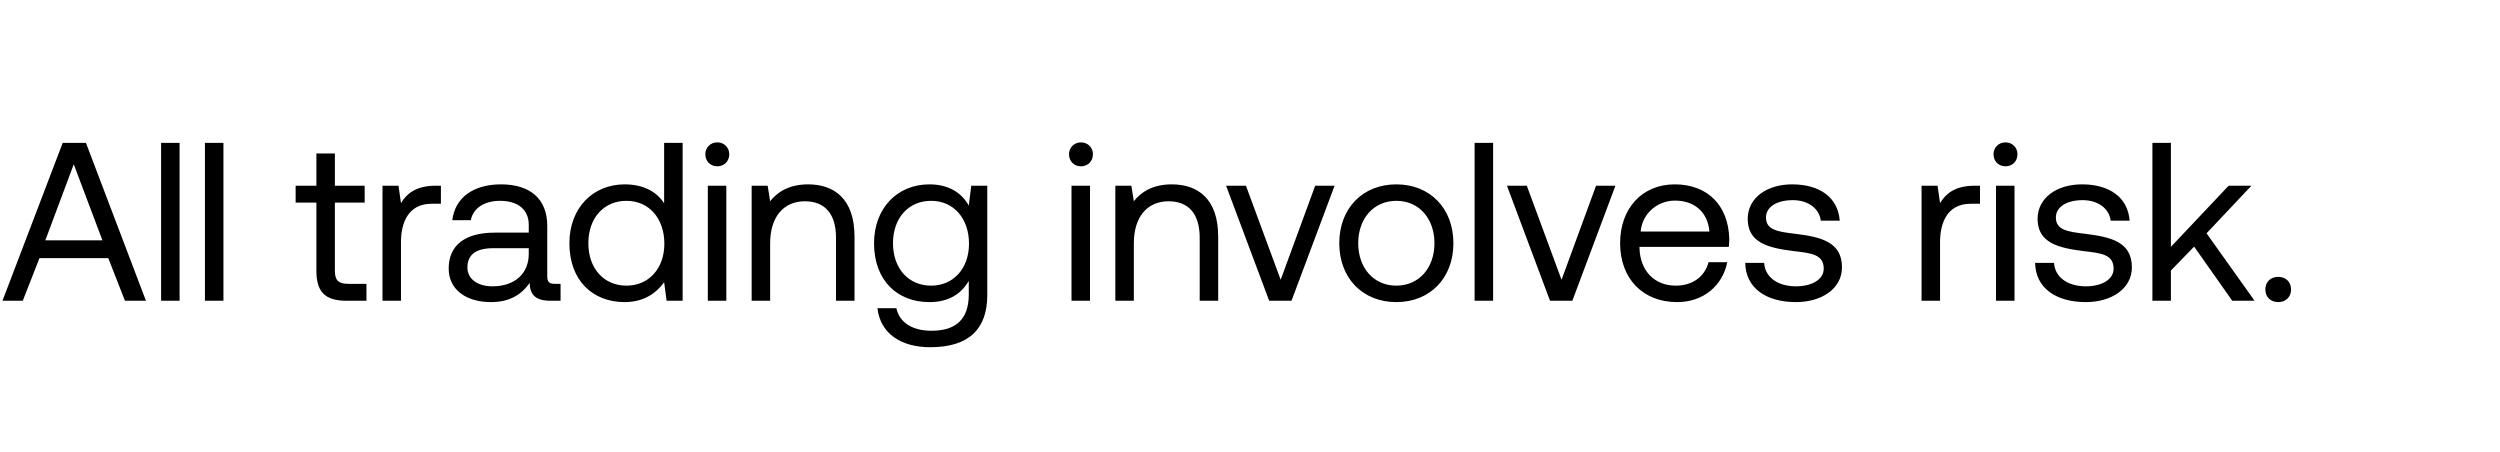
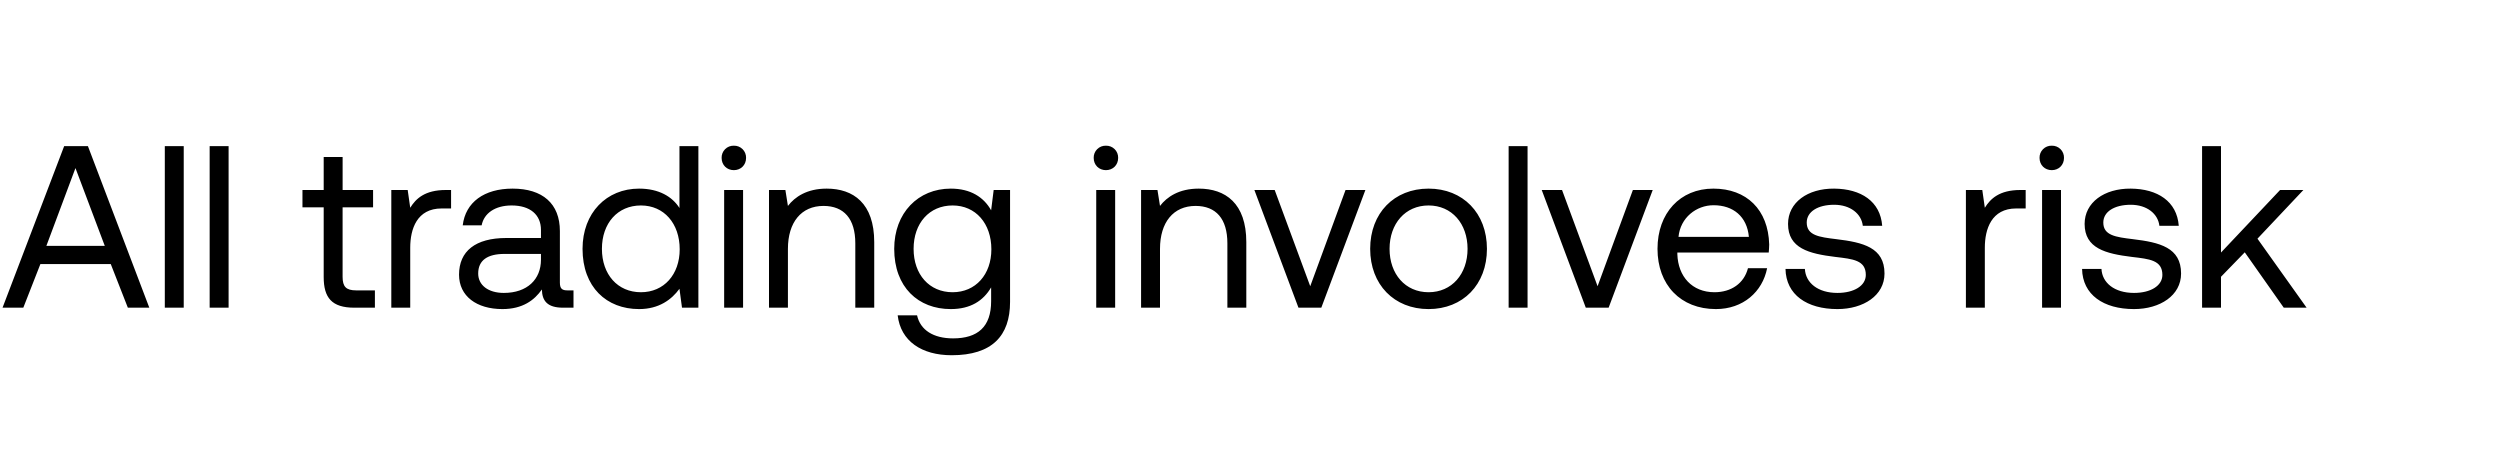
- <svg xmlns="http://www.w3.org/2000/svg" width="133" height="24" viewBox="0 0 133 24" fill="none">
-   <path d="M1.212 16l.888-2.268h3.66L6.648 16h1.116L4.572 7.6H3.336L.132 16h1.08zm2.712-7.26l1.524 4.044H2.412L3.924 8.74zM8.57 16h.984V7.6H8.57V16zm2.332 0h.985V7.6h-.985V16zm5.93-1.596c0 1.08.42 1.596 1.595 1.596h1.068v-.9h-.972c-.528 0-.708-.192-.708-.708V10.78H19.4v-.9h-1.584V8.164h-.984V9.88h-1.104v.9h1.104v3.624zM23.18 9.88c-1.092 0-1.56.456-1.848.924L21.2 9.88h-.852V16h.984v-3.12c0-.972.348-2.04 1.632-2.04h.492v-.96h-.276zm6.33 5.22c-.276 0-.396-.084-.396-.408v-2.676c0-1.428-.9-2.208-2.46-2.208-1.476 0-2.448.708-2.592 1.908h.984c.12-.624.696-1.032 1.56-1.032.96 0 1.524.48 1.524 1.272v.42h-1.8c-1.608 0-2.46.684-2.46 1.908 0 1.116.912 1.788 2.256 1.788 1.056 0 1.668-.468 2.052-1.02.012.6.288.948 1.104.948h.54v-.9h-.312zm-1.38-1.596c0 1.02-.708 1.728-1.932 1.728-.816 0-1.332-.408-1.332-1.008 0-.696.492-1.02 1.368-1.02h1.896v.3zm7.202-2.688c-.372-.588-1.068-1.008-2.1-1.008-1.692 0-2.94 1.26-2.94 3.132 0 1.992 1.248 3.132 2.94 3.132 1.032 0 1.692-.492 2.1-1.056l.132.984h.852V7.6h-.984v3.216zm-2.004 4.38c-1.212 0-2.028-.924-2.028-2.256 0-1.332.816-2.256 2.028-2.256 1.2 0 2.016.936 2.016 2.28 0 1.308-.816 2.232-2.016 2.232zm4.832-6.348c.36 0 .636-.264.636-.636a.618.618 0 00-.636-.636.618.618 0 00-.636.636c0 .372.276.636.636.636zM37.656 16h.984V9.88h-.984V16zm5.332-6.192c-1.032 0-1.656.432-2.016.9l-.132-.828h-.852V16h.984v-3.06c0-1.38.696-2.232 1.848-2.232 1.068 0 1.656.672 1.656 1.944V16h.984v-3.408c0-2.028-1.092-2.784-2.472-2.784zm8.551 1.128c-.384-.684-1.068-1.128-2.1-1.128-1.692 0-2.94 1.26-2.94 3.132 0 1.992 1.248 3.132 2.94 3.132 1.032 0 1.692-.432 2.1-1.128v.72c0 1.332-.696 1.932-1.98 1.932-1.02 0-1.704-.432-1.872-1.2h-1.008c.156 1.344 1.248 2.076 2.808 2.076 2.1 0 3.036-1.008 3.036-2.772V9.88h-.852l-.132 1.056zm-2.004 4.26c-1.212 0-2.028-.924-2.028-2.256 0-1.332.816-2.256 2.028-2.256 1.2 0 2.016.936 2.016 2.28 0 1.308-.816 2.232-2.016 2.232zm7.973-6.348c.36 0 .636-.264.636-.636a.618.618 0 00-.636-.636.618.618 0 00-.636.636c0 .372.276.636.636.636zM57.004 16h.984V9.88h-.984V16zm5.332-6.192c-1.032 0-1.656.432-2.016.9l-.132-.828h-.852V16h.984v-3.06c0-1.38.696-2.232 1.848-2.232 1.068 0 1.656.672 1.656 1.944V16h.984v-3.408c0-2.028-1.092-2.784-2.472-2.784zM67.52 16h1.188L71 9.88h-1.032l-1.836 5.004-1.848-5.004h-1.056L67.52 16zm6.765.072c1.788 0 3.036-1.272 3.036-3.132s-1.248-3.132-3.036-3.132-3.036 1.272-3.036 3.132 1.248 3.132 3.036 3.132zm0-.876c-1.212 0-2.028-.948-2.028-2.256 0-1.308.816-2.256 2.028-2.256 1.212 0 2.028.948 2.028 2.256 0 1.308-.816 2.256-2.028 2.256zm4.164.804h.984V7.6h-.984V16zm4.012 0h1.188l2.292-6.12H84.91l-1.836 5.004-1.848-5.004H80.17L82.461 16zm6.765.072c1.416 0 2.424-.9 2.664-2.124h-.996c-.204.792-.876 1.248-1.74 1.248-1.164 0-1.896-.816-1.932-1.98v-.084h4.752c.012-.144.024-.288.024-.42-.048-1.812-1.176-2.904-2.904-2.904S86.19 11.08 86.19 12.94c0 1.872 1.2 3.132 3.036 3.132zm-1.944-3.756c.096-.996.924-1.644 1.824-1.644 1.02 0 1.74.588 1.836 1.644h-3.66zm5.564 1.668c.024 1.344 1.116 2.088 2.7 2.088 1.356 0 2.448-.708 2.448-1.848 0-1.356-1.116-1.62-2.508-1.788-.888-.108-1.536-.192-1.536-.864 0-.564.576-.924 1.428-.924.84 0 1.416.468 1.488 1.092h1.008c-.096-1.272-1.104-1.92-2.496-1.932-1.38-.012-2.4.72-2.4 1.836 0 1.272 1.092 1.548 2.46 1.716.912.108 1.584.168 1.584.936 0 .564-.612.936-1.476.936-1.02 0-1.656-.528-1.692-1.248h-1.008zm12.213-4.104c-1.092 0-1.56.456-1.848.924l-.132-.924h-.852V16h.984v-3.12c0-.972.348-2.04 1.632-2.04h.492v-.96h-.276zm1.633-1.032c.36 0 .636-.264.636-.636a.618.618 0 00-.636-.636.618.618 0 00-.636.636c0 .372.276.636.636.636zM106.188 16h.984V9.88h-.984V16zm2.08-2.016c.024 1.344 1.116 2.088 2.7 2.088 1.356 0 2.448-.708 2.448-1.848 0-1.356-1.116-1.62-2.508-1.788-.888-.108-1.536-.192-1.536-.864 0-.564.576-.924 1.428-.924.84 0 1.416.468 1.488 1.092h1.008c-.096-1.272-1.104-1.92-2.496-1.932-1.38-.012-2.4.72-2.4 1.836 0 1.272 1.092 1.548 2.46 1.716.912.108 1.584.168 1.584.936 0 .564-.612.936-1.476.936-1.02 0-1.656-.528-1.692-1.248h-1.008zm6.24 2.016h.984v-1.608l1.236-1.272 2.028 2.88h1.188l-2.556-3.588 2.388-2.532h-1.212l-3.072 3.252V7.6h-.984V16zm6.009-.6c0 .408.288.672.684.672.396 0 .684-.264.684-.672 0-.408-.288-.672-.684-.672-.396 0-.684.264-.684.672z" fill="#000" />
+ <svg xmlns="http://www.w3.org/2000/svg" width="130" height="24" viewBox="0 0 130 24" fill="none">
+   <path d="M1.212 16l.888-2.268h3.66L6.648 16h1.116L4.572 7.6H3.336L.132 16h1.08zm2.712-7.26l1.524 4.044H2.412L3.924 8.74zM8.57 16h.984V7.6H8.57V16zm2.332 0h.985V7.6h-.985V16zm5.93-1.596c0 1.08.42 1.596 1.595 1.596h1.068v-.9h-.972c-.528 0-.708-.192-.708-.708V10.78H19.4v-.9h-1.584V8.164h-.984V9.88h-1.104v.9h1.104v3.624zM23.18 9.88c-1.092 0-1.56.456-1.848.924L21.2 9.88h-.852V16h.984v-3.12c0-.972.348-2.04 1.632-2.04h.492v-.96h-.276zm6.33 5.22c-.276 0-.396-.084-.396-.408v-2.676c0-1.428-.9-2.208-2.46-2.208-1.476 0-2.448.708-2.592 1.908h.984c.12-.624.696-1.032 1.56-1.032.96 0 1.524.48 1.524 1.272v.42h-1.8c-1.608 0-2.46.684-2.46 1.908 0 1.116.912 1.788 2.256 1.788 1.056 0 1.668-.468 2.052-1.02.012.6.288.948 1.104.948h.54v-.9h-.312zm-1.38-1.596c0 1.02-.708 1.728-1.932 1.728-.816 0-1.332-.408-1.332-1.008 0-.696.492-1.02 1.368-1.02h1.896v.3zm7.202-2.688c-.372-.588-1.068-1.008-2.1-1.008-1.692 0-2.94 1.26-2.94 3.132 0 1.992 1.248 3.132 2.94 3.132 1.032 0 1.692-.492 2.1-1.056l.132.984h.852V7.6h-.984v3.216zm-2.004 4.38c-1.212 0-2.028-.924-2.028-2.256 0-1.332.816-2.256 2.028-2.256 1.2 0 2.016.936 2.016 2.28 0 1.308-.816 2.232-2.016 2.232zm4.832-6.348c.36 0 .636-.264.636-.636a.618.618 0 00-.636-.636.618.618 0 00-.636.636c0 .372.276.636.636.636zM37.656 16h.984V9.88h-.984V16zm5.332-6.192c-1.032 0-1.656.432-2.016.9l-.132-.828h-.852V16h.984v-3.06c0-1.38.696-2.232 1.848-2.232 1.068 0 1.656.672 1.656 1.944V16h.984v-3.408c0-2.028-1.092-2.784-2.472-2.784zm8.551 1.128c-.384-.684-1.068-1.128-2.1-1.128-1.692 0-2.94 1.26-2.94 3.132 0 1.992 1.248 3.132 2.94 3.132 1.032 0 1.692-.432 2.1-1.128v.72c0 1.332-.696 1.932-1.98 1.932-1.02 0-1.704-.432-1.872-1.2h-1.008c.156 1.344 1.248 2.076 2.808 2.076 2.1 0 3.036-1.008 3.036-2.772V9.88h-.852l-.132 1.056zm-2.004 4.26c-1.212 0-2.028-.924-2.028-2.256 0-1.332.816-2.256 2.028-2.256 1.2 0 2.016.936 2.016 2.28 0 1.308-.816 2.232-2.016 2.232zm7.973-6.348c.36 0 .636-.264.636-.636a.618.618 0 00-.636-.636.618.618 0 00-.636.636c0 .372.276.636.636.636zM57.004 16h.984V9.88h-.984V16zm5.332-6.192c-1.032 0-1.656.432-2.016.9l-.132-.828h-.852V16h.984v-3.06c0-1.38.696-2.232 1.848-2.232 1.068 0 1.656.672 1.656 1.944V16h.984v-3.408c0-2.028-1.092-2.784-2.472-2.784zM67.52 16h1.188L71 9.88h-1.032l-1.836 5.004-1.848-5.004h-1.056L67.52 16zm6.765.072c1.788 0 3.036-1.272 3.036-3.132s-1.248-3.132-3.036-3.132-3.036 1.272-3.036 3.132 1.248 3.132 3.036 3.132zm0-.876c-1.212 0-2.028-.948-2.028-2.256 0-1.308.816-2.256 2.028-2.256 1.212 0 2.028.948 2.028 2.256 0 1.308-.816 2.256-2.028 2.256zm4.164.804h.984V7.6h-.984V16zm4.012 0h1.188l2.292-6.12H84.91l-1.836 5.004-1.848-5.004H80.17L82.461 16zm6.765.072c1.416 0 2.424-.9 2.664-2.124h-.996c-.204.792-.876 1.248-1.74 1.248-1.164 0-1.896-.816-1.932-1.98v-.084h4.752c.012-.144.024-.288.024-.42-.048-1.812-1.176-2.904-2.904-2.904S86.19 11.08 86.19 12.94c0 1.872 1.2 3.132 3.036 3.132zm-1.944-3.756c.096-.996.924-1.644 1.824-1.644 1.02 0 1.74.588 1.836 1.644h-3.66zm5.564 1.668c.024 1.344 1.116 2.088 2.7 2.088 1.356 0 2.448-.708 2.448-1.848 0-1.356-1.116-1.62-2.508-1.788-.888-.108-1.536-.192-1.536-.864 0-.564.576-.924 1.428-.924.84 0 1.416.468 1.488 1.092h1.008c-.096-1.272-1.104-1.92-2.496-1.932-1.38-.012-2.4.72-2.4 1.836 0 1.272 1.092 1.548 2.46 1.716.912.108 1.584.168 1.584.936 0 .564-.612.936-1.476.936-1.02 0-1.656-.528-1.692-1.248h-1.008zm12.213-4.104c-1.092 0-1.56.456-1.848.924l-.132-.924h-.852V16h.984v-3.12c0-.972.348-2.04 1.632-2.04h.492v-.96h-.276zm1.633-1.032c.36 0 .636-.264.636-.636a.618.618 0 00-.636-.636.618.618 0 00-.636.636c0 .372.276.636.636.636zM106.188 16h.984V9.88h-.984V16zm2.08-2.016c.024 1.344 1.116 2.088 2.7 2.088 1.356 0 2.448-.708 2.448-1.848 0-1.356-1.116-1.62-2.508-1.788-.888-.108-1.536-.192-1.536-.864 0-.564.576-.924 1.428-.924.84 0 1.416.468 1.488 1.092h1.008c-.096-1.272-1.104-1.92-2.496-1.932-1.38-.012-2.4.72-2.4 1.836 0 1.272 1.092 1.548 2.46 1.716.912.108 1.584.168 1.584.936 0 .564-.612.936-1.476.936-1.02 0-1.656-.528-1.692-1.248h-1.008zm6.24 2.016h.984v-1.608l1.236-1.272 2.028 2.88h1.188l-2.556-3.588 2.388-2.532h-1.212l-3.072 3.252V7.6h-.984V16z" fill="#000" />
</svg>
